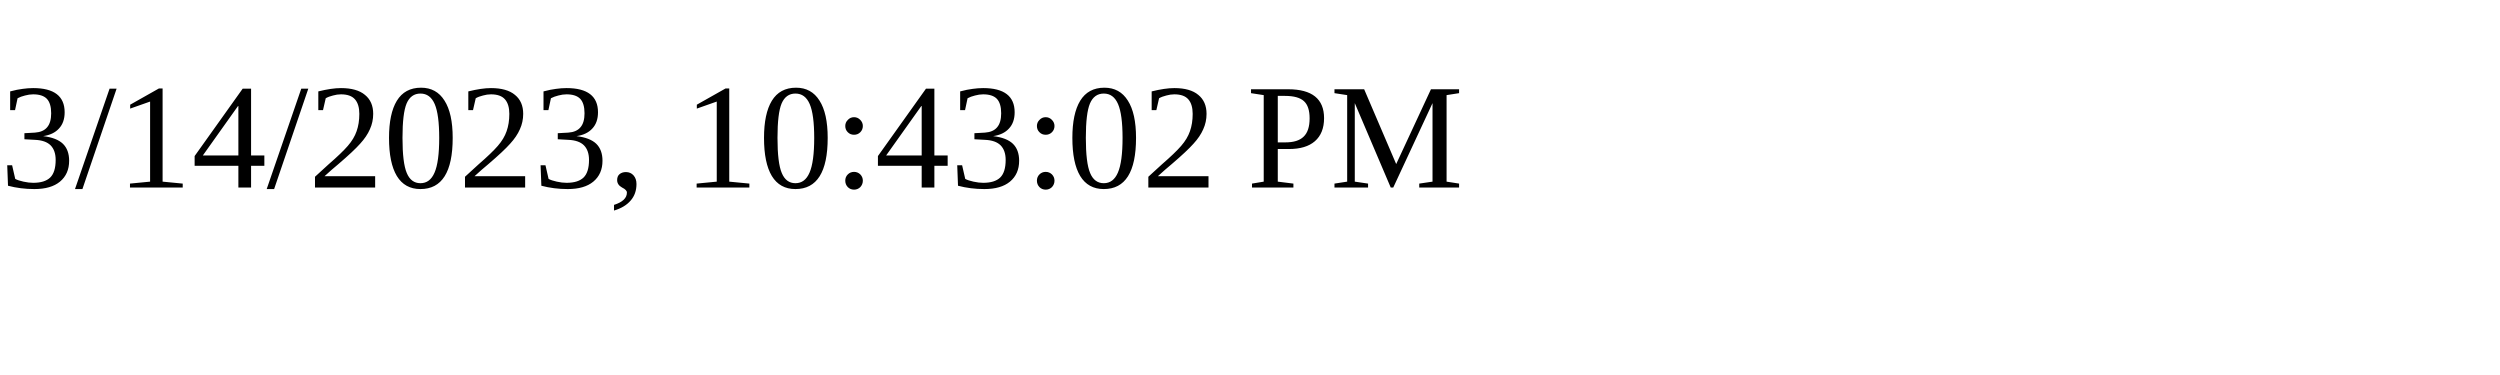
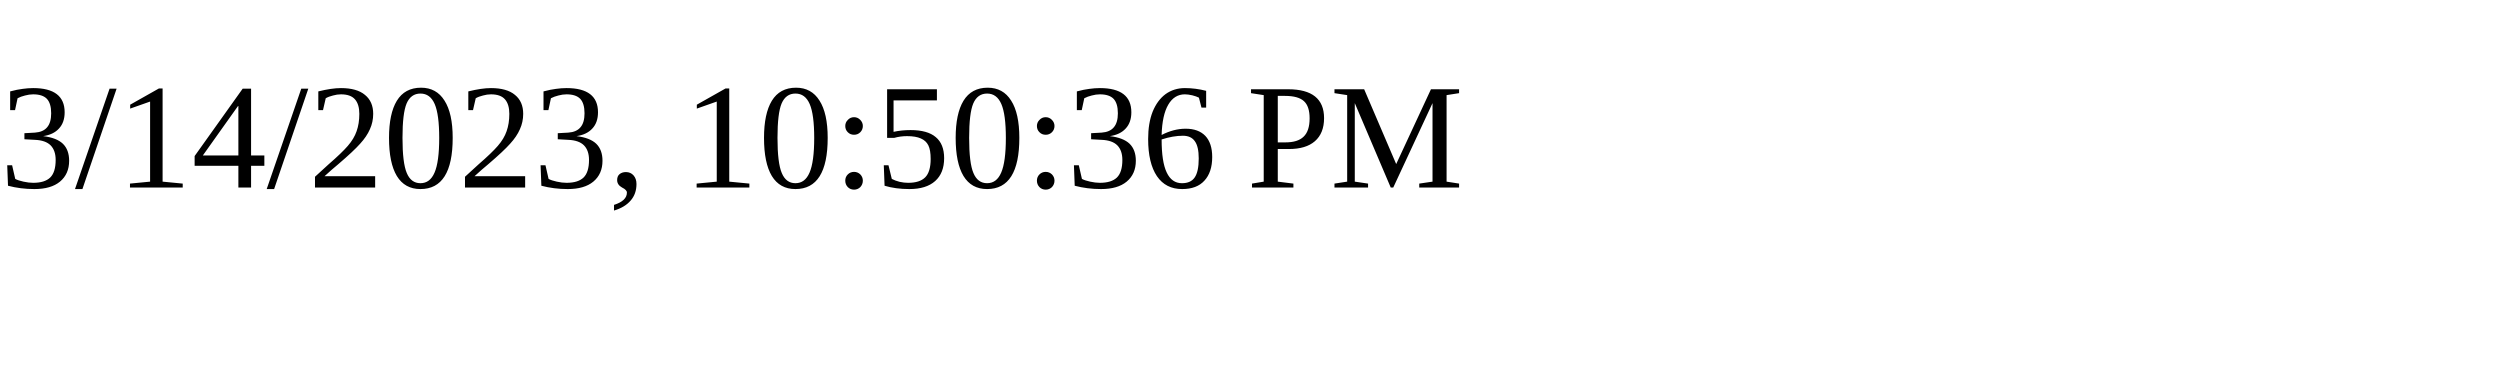
<svg xmlns="http://www.w3.org/2000/svg" height="30" width="200">
-   <text x="0" y="15">3/14/2023, 10:43:02 PM</text>
+   <text x="0" y="15">3/14/2023, 10:50:36 PM</text>
</svg>
